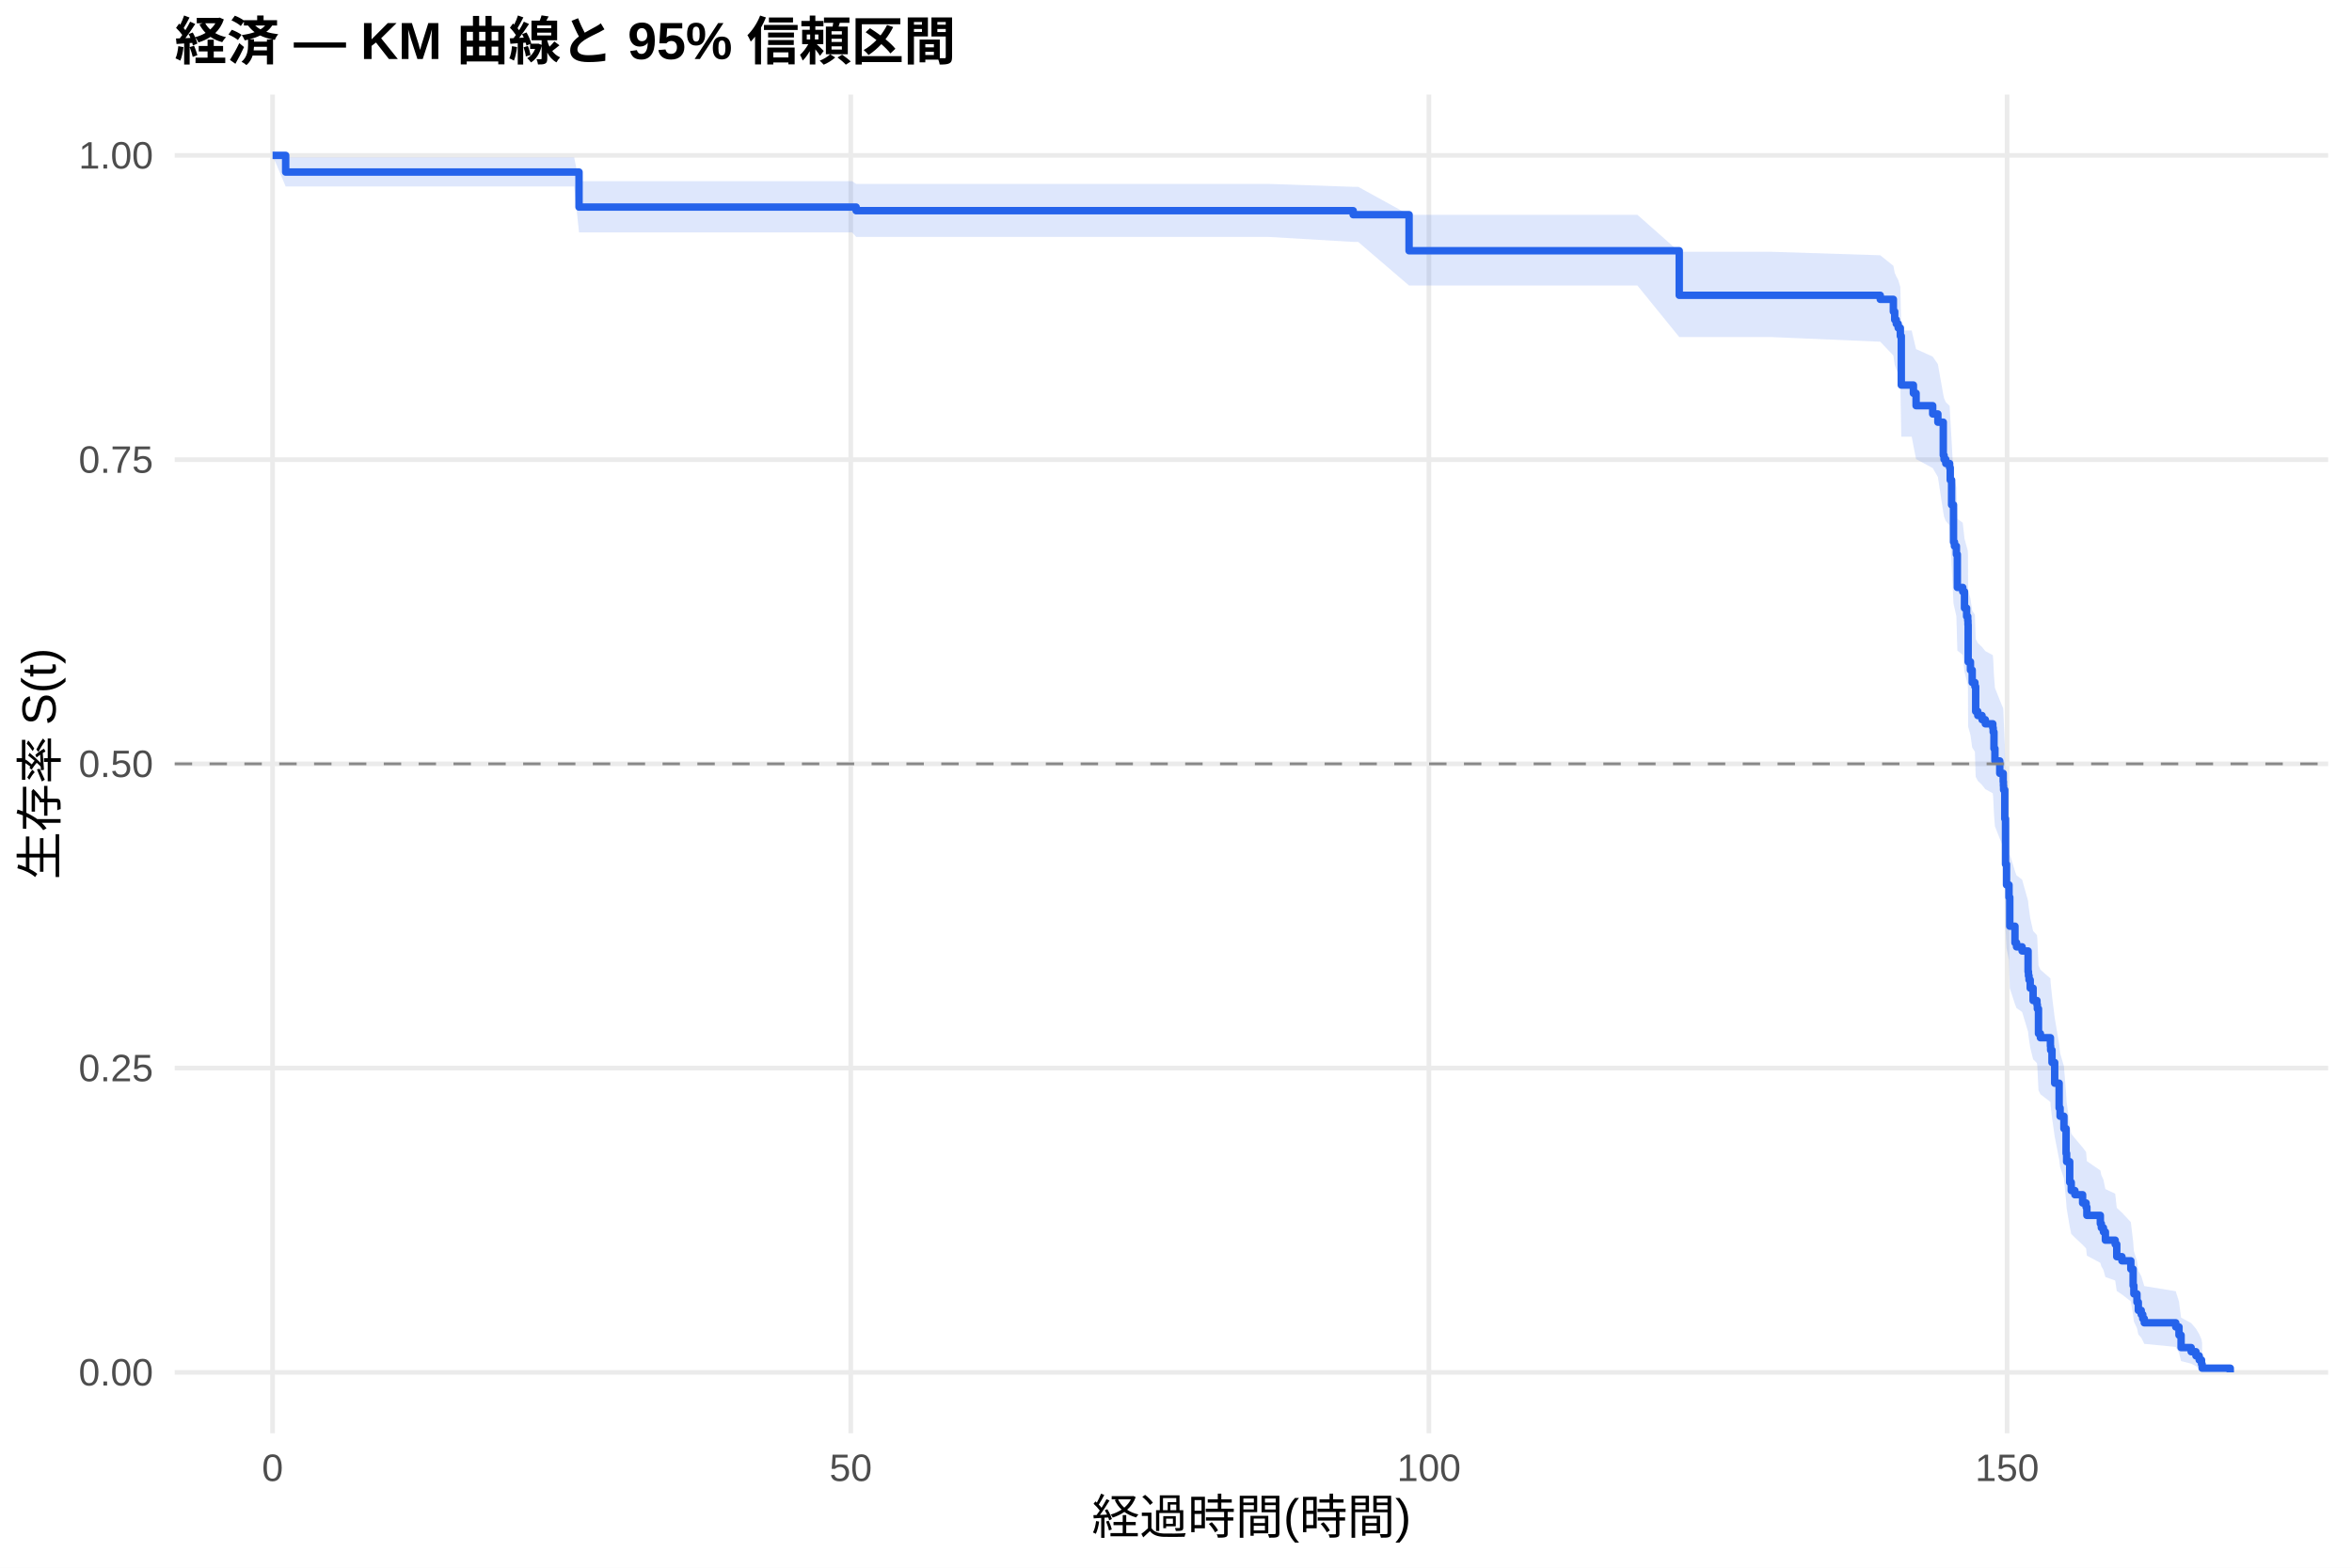
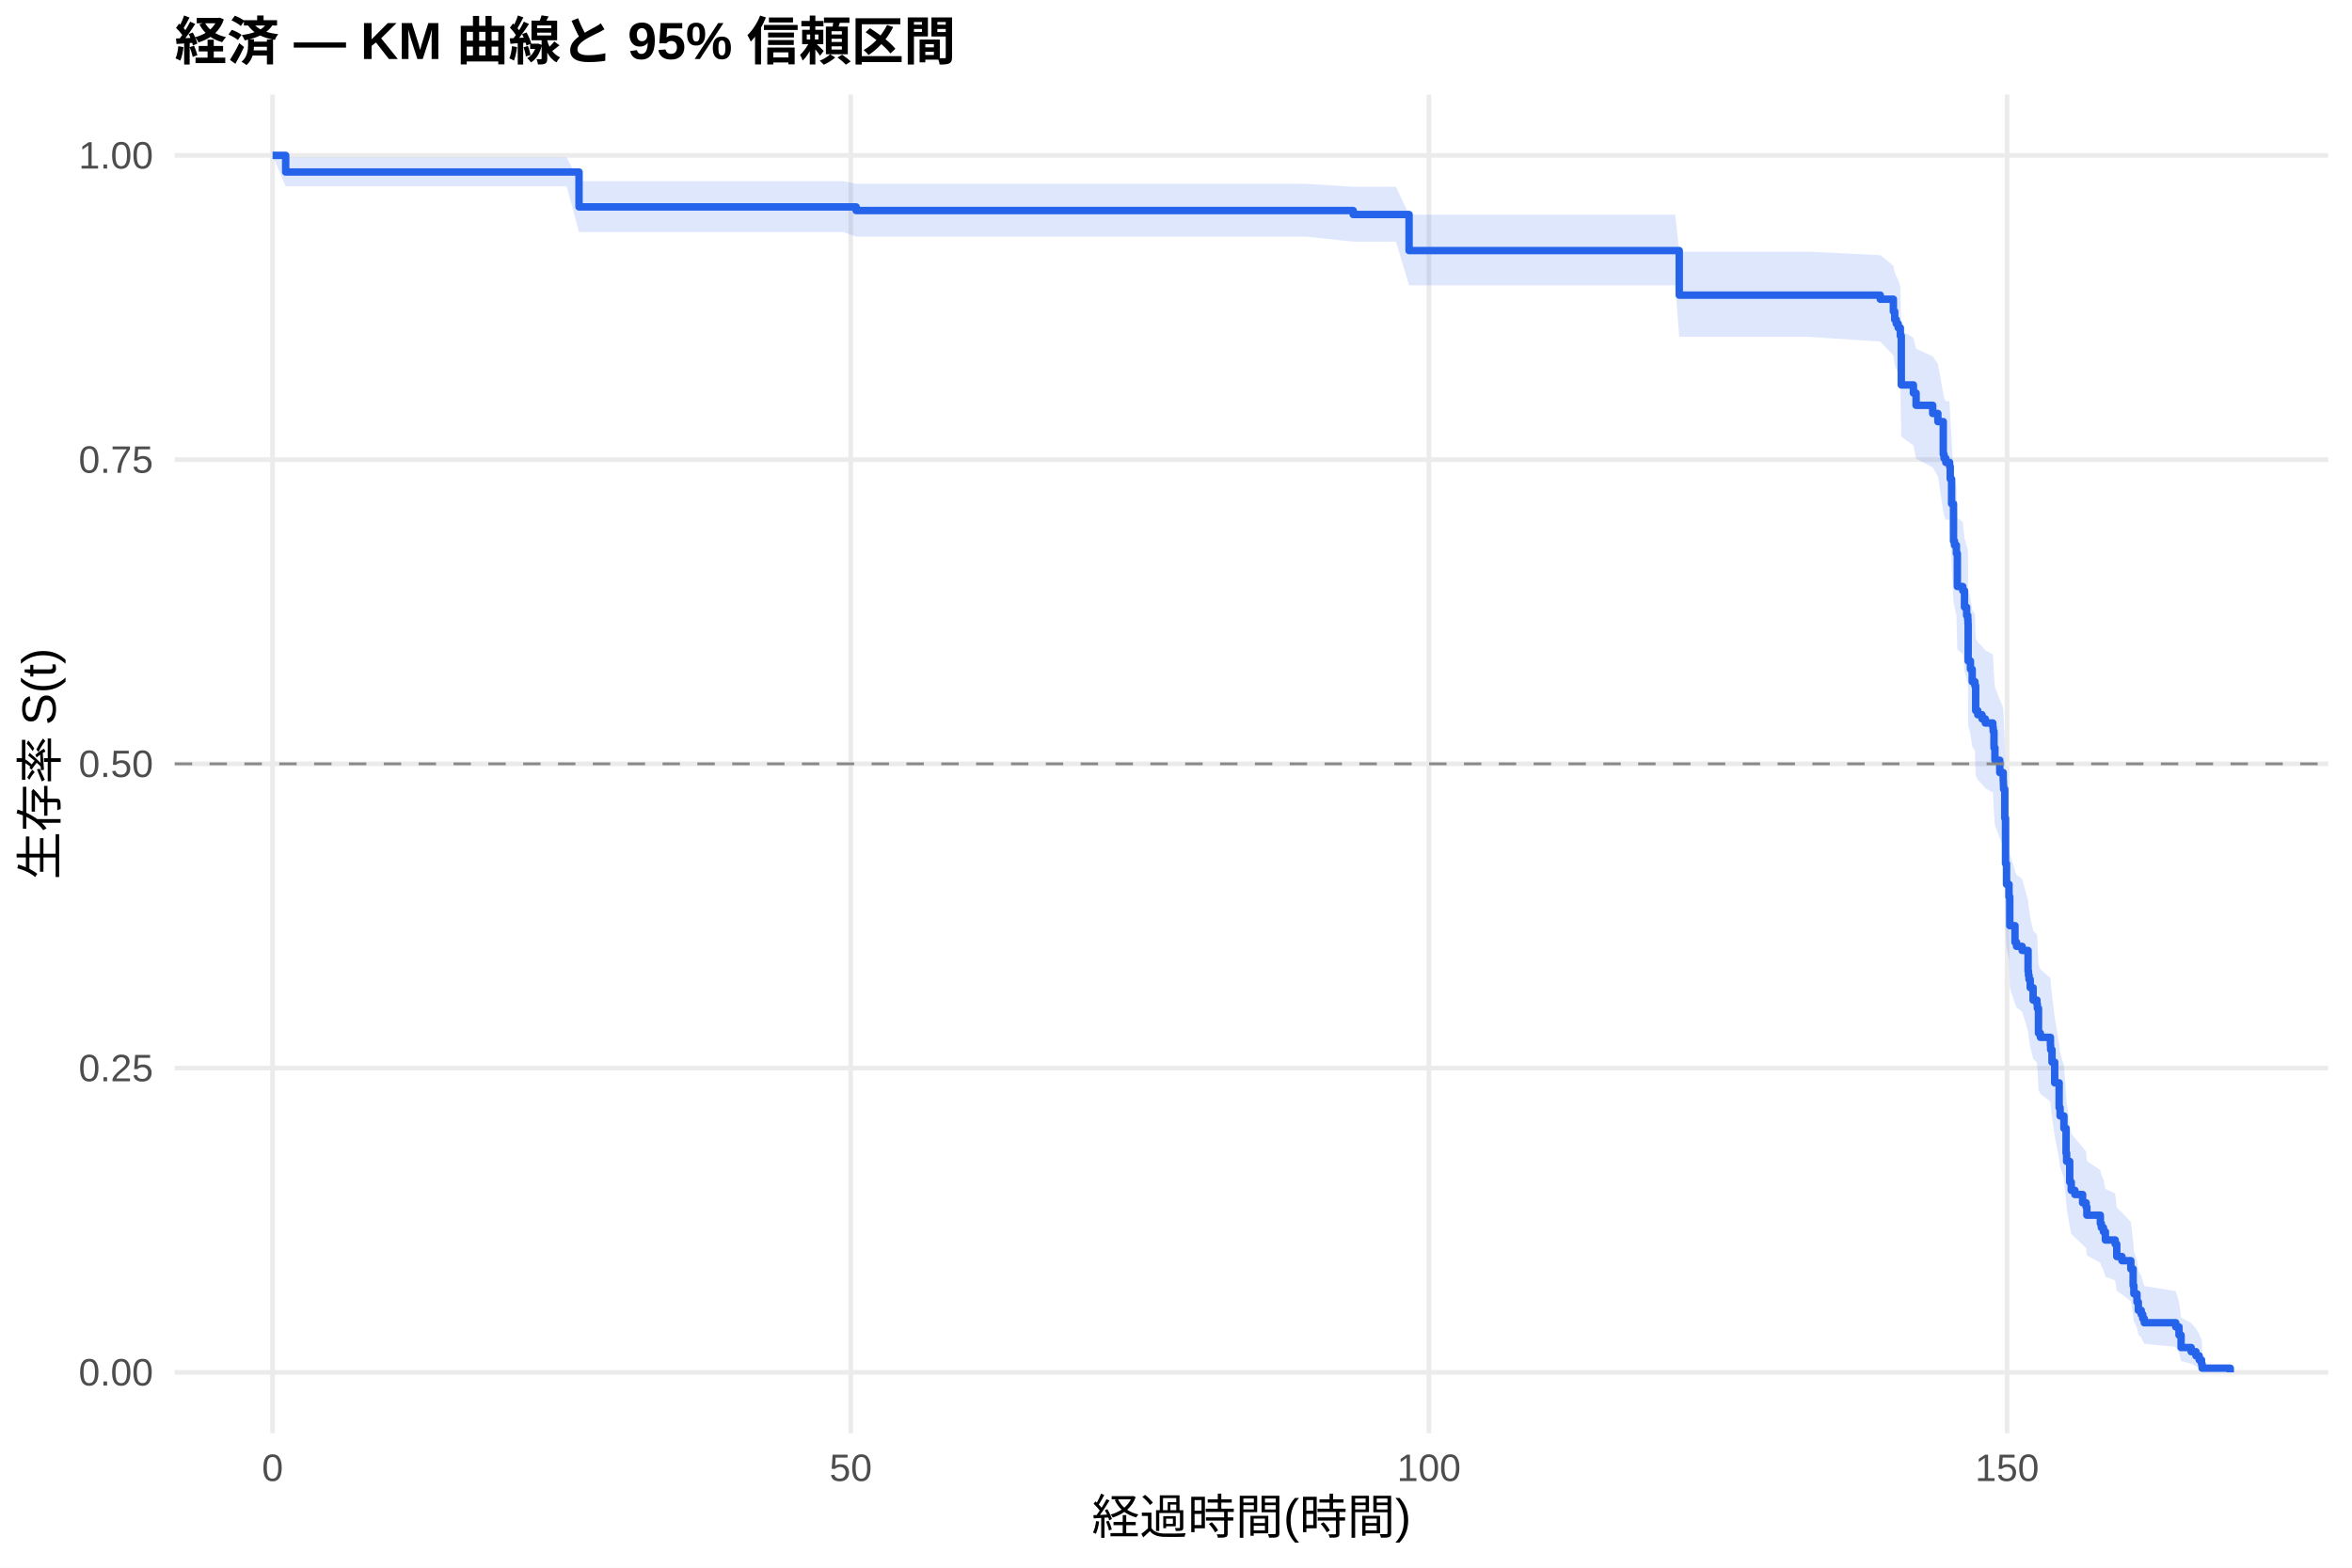
<svg xmlns="http://www.w3.org/2000/svg" width="540.00pt" height="360.00pt" viewBox="0 0 540.00 360.00">
  <g class="svglite">
    <defs>
      <style type="text/css">
    .svglite line, .svglite polyline, .svglite polygon, .svglite path, .svglite rect, .svglite circle {
      fill: none;
      stroke: #000000;
      stroke-linecap: round;
      stroke-linejoin: round;
      stroke-miterlimit: 10.00;
    }
    .svglite text {
      white-space: pre;
    }
    .svglite g.glyphgroup path {
      fill: inherit;
      stroke: none;
    }
  </style>
    </defs>
    <rect width="100%" height="100%" style="stroke: none; fill: #FFFFFF;" />
    <defs>
      <clipPath id="cpMC4wMHw1NDAuMDB8MC4wMHwzNjAuMDA=">
        <rect x="0.00" y="0.00" width="540.00" height="360.00" />
      </clipPath>
    </defs>
    <g clip-path="url(#cpMC4wMHw1NDAuMDB8MC4wMHwzNjAuMDA=)">
      <rect x="0" y="0.00" width="540.00" height="360.00" style="stroke-width: 1.07; stroke: none; fill: #FFFFFF;" />
    </g>
    <defs>
      <clipPath id="cpNDAuMTF8NTM0LjUyfDIxLjcxfDMyOS4xMg==">
        <rect x="40.11" y="21.71" width="494.41" height="307.41" />
      </clipPath>
    </defs>
    <g clip-path="url(#cpNDAuMTF8NTM0LjUyfDIxLjcxfDMyOS4xMg==)">
      <polyline points="40.11,315.14 534.52,315.14 " style="stroke-width: 1.07; stroke: #EBEBEB; stroke-linecap: butt;" />
      <polyline points="40.11,245.28 534.52,245.28 " style="stroke-width: 1.07; stroke: #EBEBEB; stroke-linecap: butt;" />
      <polyline points="40.11,175.41 534.52,175.41 " style="stroke-width: 1.07; stroke: #EBEBEB; stroke-linecap: butt;" />
      <polyline points="40.11,105.55 534.52,105.55 " style="stroke-width: 1.07; stroke: #EBEBEB; stroke-linecap: butt;" />
      <polyline points="40.11,35.68 534.52,35.68 " style="stroke-width: 1.07; stroke: #EBEBEB; stroke-linecap: butt;" />
      <polyline points="62.58,329.12 62.58,21.71 " style="stroke-width: 1.07; stroke: #EBEBEB; stroke-linecap: butt;" />
      <polyline points="195.32,329.12 195.32,21.71 " style="stroke-width: 1.07; stroke: #EBEBEB; stroke-linecap: butt;" />
      <polyline points="328.07,329.12 328.07,21.71 " style="stroke-width: 1.07; stroke: #EBEBEB; stroke-linecap: butt;" />
      <polyline points="460.81,329.12 460.81,21.71 " style="stroke-width: 1.07; stroke: #EBEBEB; stroke-linecap: butt;" />
-       <polygon points="62.58,35.68 65.59,36.16 85.64,36.16 100.24,36.16 121.43,36.16 131.83,36.16 132.94,41.60 144.31,41.60 159.79,41.60 176.43,41.60 184.97,41.60 195.63,41.60 196.56,42.23 207.94,42.23 223.47,42.23 246.17,42.23 270.46,42.23 291.16,42.23 310.68,42.90 311.83,42.90 323.51,49.33 355.23,49.33 375.94,49.33 385.54,57.82 406.65,57.82 431.69,58.62 434.70,61.03 435.01,62.64 435.37,63.46 435.81,64.27 436.30,65.91 436.52,75.90 438.91,75.90 439.30,77.60 439.92,80.17 443.73,81.89 444.92,83.62 446.16,90.58 446.34,91.46 446.74,92.34 447.62,93.21 447.76,95.86 448.07,101.17 448.51,109.20 448.73,110.10 449.17,111.90 449.39,119.13 450.63,120.04 451.03,123.68 451.52,125.50 451.78,126.42 451.83,127.33 451.87,135.60 452.40,137.44 452.80,140.22 453.42,141.14 453.60,146.72 454.08,147.65 455.06,148.58 455.81,149.51 457.53,150.45 457.62,151.38 457.80,155.13 458.02,157.95 459.13,160.77 459.92,162.66 459.97,163.60 460.01,164.54 460.28,171.18 460.45,181.68 460.68,186.49 461.25,189.38 461.43,196.15 462.62,200.04 462.98,201.02 464.26,201.99 465.63,206.88 465.72,207.86 465.85,208.85 466.12,210.81 466.78,213.77 467.67,214.75 467.76,215.74 468.02,221.69 468.46,222.68 470.76,224.68 470.81,225.67 471.12,228.67 471.74,233.69 472.76,239.76 472.98,241.79 473.86,244.85 474.35,251.00 474.48,253.07 475.19,258.25 475.54,260.34 476.38,261.39 478.15,263.49 478.95,264.54 479.13,266.65 482.22,268.77 482.45,269.84 482.93,270.91 483.38,273.05 485.63,274.12 485.99,277.37 487.18,278.46 489.22,280.64 489.75,285.06 489.92,287.30 490.63,289.56 490.94,291.85 491.61,293.00 491.96,294.16 492.31,295.33 499.53,296.51 500.28,298.90 500.76,302.58 503.07,303.83 504.17,305.10 504.92,306.37 505.45,307.59 505.59,308.43 505.59,315.01 505.45,314.67 504.92,314.22 504.17,313.71 503.07,313.15 500.76,312.56 500.28,310.65 499.53,309.30 492.31,308.60 491.96,307.89 491.61,307.18 490.94,306.45 490.63,304.98 489.92,303.47 489.75,301.95 489.22,298.84 487.18,297.26 485.99,296.46 485.63,294.06 483.38,293.25 482.93,291.63 482.45,290.81 482.22,289.99 479.13,288.34 478.95,286.69 478.15,285.86 476.38,284.19 475.54,283.35 475.19,281.67 474.48,277.44 474.35,275.73 473.86,270.58 472.98,267.98 472.76,266.24 471.74,261.00 471.12,256.60 470.81,253.95 470.76,253.06 468.46,251.28 468.02,250.39 467.76,245.03 467.67,244.14 466.78,243.24 466.12,240.54 465.85,238.74 465.72,237.83 465.63,236.93 464.26,232.39 462.98,231.49 462.62,230.58 461.43,226.93 461.25,220.51 460.68,217.75 460.45,213.13 460.28,202.90 460.01,196.34 459.97,195.40 459.92,194.46 459.13,192.58 458.02,189.75 457.80,186.91 457.62,183.12 457.53,182.17 455.81,181.22 455.06,180.26 454.08,179.31 453.60,178.36 453.42,172.62 452.80,171.66 452.40,168.78 451.87,166.86 451.83,158.16 451.78,157.19 451.52,156.22 451.03,154.28 450.63,150.38 449.39,149.40 449.17,141.55 448.73,139.58 448.51,138.60 448.07,129.67 447.76,123.67 447.62,120.66 446.74,119.65 446.34,118.65 446.16,117.64 444.92,109.52 443.73,107.48 439.92,105.43 439.30,102.35 438.91,100.28 436.52,100.28 436.30,87.93 435.81,85.84 435.37,84.80 435.01,83.75 434.70,81.64 431.69,78.47 406.65,77.40 385.54,77.40 375.94,65.57 355.23,65.57 323.51,65.57 311.83,55.55 310.68,55.55 291.16,54.40 270.46,54.40 246.17,54.40 223.47,54.40 207.94,54.40 196.56,54.40 195.63,53.36 184.97,53.36 176.43,53.36 159.79,53.36 144.31,53.36 132.94,53.36 131.83,42.82 121.43,42.82 100.24,42.82 85.64,42.82 65.59,42.82 62.58,35.68 " style="stroke-width: 0.00; stroke: none; stroke-linecap: butt; fill: #2563EB; fill-opacity: 0.15;" />
-       <polyline points="62.58,35.68 65.59,36.16 85.64,36.16 100.24,36.16 121.43,36.16 131.83,36.16 132.94,41.60 144.31,41.60 159.79,41.60 176.43,41.60 184.97,41.60 195.63,41.60 196.56,42.23 207.94,42.23 223.47,42.23 246.17,42.23 270.46,42.23 291.16,42.23 310.68,42.90 311.83,42.90 323.51,49.33 355.23,49.33 375.94,49.33 385.54,57.82 406.65,57.82 431.69,58.62 434.70,61.03 435.01,62.64 435.37,63.46 435.81,64.27 436.30,65.91 436.52,75.90 438.91,75.90 439.30,77.60 439.92,80.17 443.73,81.89 444.92,83.62 446.16,90.58 446.34,91.46 446.74,92.34 447.62,93.21 447.76,95.86 448.07,101.17 448.51,109.20 448.73,110.10 449.17,111.90 449.39,119.13 450.63,120.04 451.03,123.68 451.52,125.50 451.78,126.42 451.83,127.33 451.87,135.60 452.40,137.44 452.80,140.22 453.42,141.14 453.60,146.72 454.08,147.65 455.06,148.58 455.81,149.51 457.53,150.45 457.62,151.38 457.80,155.13 458.02,157.95 459.13,160.77 459.92,162.66 459.97,163.60 460.01,164.54 460.28,171.18 460.45,181.68 460.68,186.49 461.25,189.38 461.43,196.15 462.62,200.04 462.98,201.02 464.26,201.99 465.63,206.88 465.72,207.86 465.85,208.85 466.12,210.81 466.78,213.77 467.67,214.75 467.76,215.74 468.02,221.69 468.46,222.68 470.76,224.68 470.81,225.67 471.12,228.67 471.74,233.69 472.76,239.76 472.98,241.79 473.86,244.85 474.35,251.00 474.48,253.07 475.19,258.25 475.54,260.34 476.38,261.39 478.15,263.49 478.95,264.54 479.13,266.65 482.22,268.77 482.45,269.84 482.93,270.91 483.38,273.05 485.63,274.12 485.99,277.37 487.18,278.46 489.22,280.64 489.75,285.06 489.92,287.30 490.63,289.56 490.94,291.85 491.61,293.00 491.96,294.16 492.31,295.33 499.53,296.51 500.28,298.90 500.76,302.58 503.07,303.83 504.17,305.10 504.92,306.37 505.45,307.59 505.59,308.43 " style="stroke-width: 1.07; stroke: none; stroke-linecap: butt;" />
-       <polyline points="505.59,315.01 505.45,314.67 504.92,314.22 504.17,313.71 503.07,313.15 500.76,312.56 500.28,310.65 499.53,309.30 492.31,308.60 491.96,307.89 491.61,307.18 490.94,306.45 490.63,304.98 489.92,303.47 489.75,301.95 489.22,298.84 487.18,297.26 485.99,296.46 485.63,294.06 483.38,293.25 482.93,291.63 482.45,290.81 482.22,289.99 479.13,288.34 478.95,286.69 478.15,285.86 476.38,284.19 475.54,283.35 475.19,281.67 474.48,277.44 474.35,275.73 473.86,270.58 472.98,267.98 472.76,266.24 471.74,261.00 471.12,256.60 470.81,253.95 470.76,253.06 468.46,251.28 468.02,250.39 467.76,245.03 467.67,244.14 466.78,243.24 466.12,240.54 465.85,238.74 465.72,237.83 465.63,236.93 464.26,232.39 462.98,231.49 462.62,230.58 461.43,226.93 461.25,220.51 460.68,217.75 460.45,213.13 460.28,202.90 460.01,196.34 459.97,195.40 459.92,194.46 459.13,192.58 458.02,189.75 457.80,186.91 457.62,183.12 457.53,182.17 455.81,181.22 455.06,180.26 454.08,179.31 453.60,178.36 453.42,172.62 452.80,171.66 452.40,168.78 451.87,166.86 451.83,158.16 451.78,157.19 451.52,156.22 451.03,154.28 450.63,150.38 449.39,149.40 449.17,141.55 448.73,139.58 448.51,138.60 448.07,129.67 447.76,123.67 447.62,120.66 446.74,119.65 446.34,118.65 446.16,117.64 444.92,109.52 443.73,107.48 439.92,105.43 439.30,102.35 438.91,100.28 436.52,100.28 436.30,87.93 435.81,85.84 435.37,84.80 435.01,83.75 434.70,81.64 431.69,78.47 406.65,77.40 385.54,77.40 375.94,65.57 355.23,65.57 323.51,65.57 311.83,55.55 310.68,55.55 291.16,54.40 270.46,54.40 246.17,54.40 223.47,54.40 207.94,54.40 196.56,54.40 195.63,53.36 184.97,53.36 176.43,53.36 159.79,53.36 144.31,53.36 132.94,53.36 131.83,42.82 121.43,42.82 100.24,42.82 85.64,42.82 65.59,42.82 62.58,35.68 " style="stroke-width: 1.07; stroke: none; stroke-linecap: butt;" />
-       <polyline points="62.58,35.68 65.59,35.68 65.59,39.51 85.64,39.51 85.64,39.51 100.24,39.51 100.24,39.51 121.43,39.51 121.43,39.51 131.83,39.51 131.83,39.51 132.94,39.51 132.94,47.55 144.31,47.55 144.31,47.55 159.79,47.55 159.79,47.55 176.43,47.55 176.43,47.55 184.97,47.55 184.97,47.55 195.63,47.55 195.63,47.55 196.56,47.55 196.56,48.38 207.94,48.38 207.94,48.38 223.47,48.38 223.47,48.38 246.17,48.38 246.17,48.38 270.46,48.38 270.46,48.38 291.16,48.38 291.16,48.38 310.68,48.38 310.68,49.30 311.83,49.30 311.83,49.30 323.51,49.30 323.51,57.58 355.23,57.58 355.23,57.58 375.94,57.58 375.94,57.58 385.54,57.58 385.54,67.81 406.65,67.81 406.65,67.81 431.69,67.81 431.69,68.74 434.70,68.74 434.70,71.55 435.01,71.55 435.01,73.43 435.37,73.43 435.37,74.36 435.81,74.36 435.81,75.30 436.30,75.30 436.30,77.17 436.52,77.17 436.52,88.42 438.91,88.42 438.91,88.42 439.30,88.42 439.30,90.31 439.92,90.31 439.92,93.16 443.73,93.16 443.73,95.06 444.92,95.06 444.92,96.95 446.16,96.95 446.16,104.54 446.34,104.54 446.34,105.49 446.74,105.49 446.74,106.44 447.62,106.44 447.62,107.39 447.76,107.39 447.76,110.24 448.07,110.24 448.07,115.93 448.51,115.93 448.51,124.47 448.73,124.47 448.73,125.41 449.17,125.41 449.17,127.31 449.39,127.31 449.39,134.90 450.63,134.90 450.63,135.85 451.03,135.85 451.03,139.64 451.52,139.64 451.52,141.54 451.78,141.54 451.78,142.49 451.83,142.49 451.83,143.44 451.87,143.44 451.87,151.98 452.40,151.98 452.40,153.87 452.80,153.87 452.80,156.72 453.42,156.72 453.42,157.67 453.60,157.67 453.60,163.36 454.08,163.36 454.08,164.31 455.06,164.31 455.06,165.26 455.81,165.26 455.81,166.21 457.53,166.21 457.53,167.15 457.62,167.15 457.62,168.10 457.80,168.10 457.80,171.90 458.02,171.90 458.02,174.74 459.13,174.74 459.13,177.59 459.92,177.59 459.92,179.49 459.97,179.49 459.97,180.44 460.01,180.44 460.01,181.38 460.28,181.38 460.28,188.02 460.45,188.02 460.45,198.46 460.68,198.46 460.68,203.20 461.25,203.20 461.25,206.05 461.43,206.05 461.43,212.69 462.62,212.69 462.62,216.48 462.98,216.48 462.98,217.43 464.26,217.43 464.26,218.38 465.63,218.38 465.63,223.12 465.72,223.12 465.72,224.07 465.85,224.07 465.85,225.02 466.12,225.02 466.12,226.92 466.78,226.92 466.78,229.76 467.67,229.76 467.67,230.71 467.76,230.71 467.76,231.66 468.02,231.66 468.02,237.35 468.46,237.35 468.46,238.30 470.76,238.30 470.76,240.20 470.81,240.20 470.81,241.15 471.12,241.15 471.12,243.99 471.74,243.99 471.74,248.74 472.76,248.74 472.76,254.43 472.98,254.43 472.98,256.33 473.86,256.33 473.86,259.17 474.35,259.17 474.35,264.86 474.48,264.86 474.48,266.76 475.19,266.76 475.19,271.51 475.54,271.51 475.54,273.40 476.38,273.40 476.38,274.35 478.15,274.35 478.15,276.25 478.95,276.25 478.95,277.20 479.13,277.20 479.13,279.09 482.22,279.09 482.22,280.99 482.45,280.99 482.45,281.94 482.93,281.94 482.93,282.89 483.38,282.89 483.38,284.79 485.63,284.79 485.63,285.73 485.99,285.73 485.99,288.58 487.18,288.58 487.18,289.53 489.22,289.53 489.22,291.43 489.75,291.43 489.75,295.22 489.92,295.22 489.92,297.12 490.63,297.12 490.63,299.02 490.94,299.02 490.94,300.91 491.61,300.91 491.61,301.86 491.96,301.86 491.96,302.81 492.31,302.81 492.31,303.76 499.53,303.76 499.53,304.71 500.28,304.71 500.28,306.60 500.76,306.60 500.76,309.45 503.07,309.45 503.07,310.40 504.17,310.40 504.17,311.35 504.92,311.35 504.92,312.30 505.45,312.30 505.45,313.25 505.59,313.25 505.59,314.19 512.05,314.19 512.05,315.14 " style="stroke-width: 1.71; stroke: #2563EB; stroke-linecap: butt;" />
+       <polygon points="62.58,35.68 65.59,36.16 71.26,36.16 94.31,36.16 108.91,36.16 130.10,36.16 132.94,41.59 140.50,41.59 152.98,41.59 168.47,41.59 185.10,41.59 193.64,41.59 196.56,42.21 204.31,42.21 216.61,42.21 232.14,42.21 254.84,42.21 279.13,42.21 299.84,42.21 310.68,42.88 320.50,42.88 323.51,49.31 363.91,49.31 384.61,49.31 385.54,57.80 415.32,57.80 431.69,58.59 434.70,61.00 435.01,62.62 435.37,63.43 435.81,64.25 436.30,65.88 436.52,75.87 439.30,77.56 439.92,80.10 443.73,81.81 444.92,83.52 446.16,90.40 446.34,91.27 446.74,92.13 447.58,92.13 447.62,93.01 447.76,95.65 448.07,100.97 448.51,109.01 448.73,109.91 449.17,111.71 449.39,118.94 450.63,119.85 451.03,123.49 451.52,125.32 451.78,126.23 451.83,127.15 451.87,135.42 452.40,137.26 452.80,140.04 453.42,140.97 453.60,146.55 454.08,147.48 455.06,148.41 455.81,149.34 457.53,150.28 457.62,151.21 457.80,154.96 458.02,157.78 459.13,160.61 459.92,162.50 459.97,163.44 460.01,164.39 460.28,171.03 460.45,181.54 460.68,186.35 461.25,189.24 461.43,196.03 462.62,199.92 462.98,200.90 464.26,201.87 465.63,206.77 465.72,207.75 465.85,208.73 466.12,210.70 466.78,213.66 467.67,214.64 467.76,215.63 468.02,221.59 468.46,222.58 470.76,224.58 470.81,225.57 471.12,228.58 471.74,233.60 472.76,239.68 472.98,241.71 473.86,244.77 474.35,250.93 474.48,253.00 475.19,258.19 475.54,260.28 476.38,261.33 478.15,263.43 478.95,264.48 479.13,266.60 482.22,268.72 482.45,269.79 482.93,270.86 483.38,273.00 485.63,274.08 485.99,277.32 487.18,278.41 489.22,280.60 489.75,285.03 489.92,287.27 490.63,289.53 490.94,291.82 491.61,292.98 491.96,294.14 492.31,295.31 499.53,296.49 500.28,298.88 500.76,302.56 503.07,303.82 504.17,305.09 504.92,306.36 505.45,307.58 505.59,308.42 505.59,315.01 505.45,314.67 504.92,314.22 504.17,313.71 503.07,313.15 500.76,312.56 500.28,310.65 499.53,309.29 492.31,308.59 491.96,307.88 491.61,307.17 490.94,306.44 490.63,304.96 489.92,303.46 489.75,301.93 489.22,298.82 487.18,297.24 485.99,296.44 485.63,294.03 483.38,293.22 482.93,291.60 482.45,290.78 482.22,289.96 479.13,288.31 478.95,286.65 478.15,285.82 476.38,284.15 475.54,283.31 475.19,281.63 474.48,277.39 474.35,275.68 473.86,270.52 472.98,267.92 472.76,266.18 471.74,260.93 471.12,256.52 470.81,253.87 470.76,252.98 468.46,251.20 468.02,250.31 467.76,244.94 467.67,244.04 466.78,243.14 466.12,240.44 465.85,238.63 465.72,237.73 465.63,236.83 464.26,232.28 462.98,231.37 462.62,230.46 461.43,226.81 461.25,220.38 460.68,217.62 460.45,212.99 460.28,202.75 460.01,196.18 459.97,195.24 459.92,194.29 459.13,192.41 458.02,189.57 457.80,186.73 457.62,182.93 457.53,181.98 455.81,181.03 455.06,180.08 454.08,179.12 453.60,178.17 453.42,172.42 452.80,171.46 452.40,168.58 451.87,166.65 451.83,157.94 451.78,156.97 451.52,156.00 451.03,154.05 450.63,150.14 449.39,149.16 449.17,141.30 448.73,139.33 448.51,138.34 448.07,129.40 447.76,123.39 447.62,120.37 447.58,119.36 446.74,119.36 446.34,118.37 446.16,117.37 444.92,109.36 443.73,107.34 439.92,105.32 439.30,102.28 436.52,100.25 436.30,87.89 435.81,85.81 435.37,84.76 435.01,83.71 434.70,81.61 431.69,78.43 415.32,77.36 385.54,77.36 384.61,65.52 363.91,65.52 323.51,65.52 320.50,55.50 310.68,55.50 299.84,54.34 279.13,54.34 254.84,54.34 232.14,54.34 216.61,54.34 204.31,54.34 196.56,54.34 193.64,53.31 185.10,53.31 168.47,53.31 152.98,53.31 140.50,53.31 132.94,53.31 130.10,42.80 108.91,42.80 94.31,42.80 71.26,42.80 65.59,42.80 62.58,35.68 " style="stroke-width: 0.00; stroke: none; stroke-linecap: butt; fill: #2563EB; fill-opacity: 0.15;" />
+       <polyline points="62.58,35.68 65.59,36.16 71.26,36.16 94.31,36.16 108.91,36.16 130.10,36.16 132.94,41.59 140.50,41.59 152.98,41.59 168.47,41.59 185.10,41.59 193.64,41.59 196.56,42.21 204.31,42.21 216.61,42.21 232.14,42.21 254.84,42.21 279.13,42.21 299.84,42.21 310.68,42.88 320.50,42.88 323.51,49.31 363.91,49.31 384.61,49.31 385.54,57.80 415.32,57.80 431.69,58.59 434.70,61.00 435.01,62.62 435.37,63.43 435.81,64.25 436.30,65.88 436.52,75.87 439.30,77.56 439.92,80.10 443.73,81.81 444.92,83.52 446.16,90.40 446.34,91.27 446.74,92.13 447.58,92.13 447.62,93.01 447.76,95.65 448.07,100.97 448.51,109.01 448.73,109.91 449.17,111.71 449.39,118.94 450.63,119.85 451.03,123.49 451.52,125.32 451.78,126.23 451.83,127.15 451.87,135.42 452.40,137.26 452.80,140.04 453.42,140.97 453.60,146.55 454.08,147.48 455.06,148.41 455.81,149.34 457.53,150.28 457.62,151.21 457.80,154.96 458.02,157.78 459.13,160.61 459.92,162.50 459.97,163.44 460.01,164.39 460.28,171.03 460.45,181.54 460.68,186.35 461.25,189.24 461.43,196.03 462.62,199.92 462.98,200.90 464.26,201.87 465.63,206.77 465.72,207.75 465.85,208.73 466.12,210.70 466.78,213.66 467.67,214.64 467.76,215.63 468.02,221.59 468.46,222.58 470.76,224.58 470.81,225.57 471.12,228.58 471.74,233.60 472.76,239.68 472.98,241.71 473.86,244.77 474.35,250.93 474.48,253.00 475.19,258.19 475.54,260.28 476.38,261.33 478.15,263.43 478.95,264.48 479.13,266.60 482.22,268.72 482.45,269.79 482.93,270.86 483.38,273.00 485.63,274.08 485.99,277.32 487.18,278.41 489.22,280.60 489.75,285.03 489.92,287.27 490.63,289.53 490.94,291.82 491.61,292.98 491.96,294.14 492.31,295.31 499.53,296.49 500.28,298.88 500.76,302.56 503.07,303.82 504.17,305.09 504.92,306.36 505.45,307.58 505.59,308.42 " style="stroke-width: 1.07; stroke: none; stroke-linecap: butt;" />
+       <polyline points="505.59,315.01 505.45,314.67 504.92,314.22 504.17,313.71 503.07,313.15 500.76,312.56 500.28,310.65 499.53,309.29 492.31,308.59 491.96,307.88 491.61,307.17 490.94,306.44 490.63,304.96 489.92,303.46 489.75,301.93 489.22,298.82 487.18,297.24 485.99,296.44 485.63,294.03 483.38,293.22 482.93,291.60 482.45,290.78 482.22,289.96 479.13,288.31 478.95,286.65 478.15,285.82 476.38,284.15 475.54,283.31 475.19,281.63 474.48,277.39 474.35,275.68 473.86,270.52 472.98,267.92 472.76,266.18 471.74,260.93 471.12,256.52 470.81,253.87 470.76,252.98 468.46,251.20 468.02,250.31 467.76,244.94 467.67,244.04 466.78,243.14 466.12,240.44 465.85,238.63 465.72,237.73 465.63,236.83 464.26,232.28 462.98,231.37 462.62,230.46 461.43,226.81 461.25,220.38 460.68,217.62 460.45,212.99 460.28,202.75 460.01,196.18 459.97,195.24 459.92,194.29 459.13,192.41 458.02,189.57 457.80,186.73 457.62,182.93 457.53,181.98 455.81,181.03 455.06,180.08 454.08,179.12 453.60,178.17 453.42,172.42 452.80,171.46 452.40,168.58 451.87,166.65 451.83,157.94 451.78,156.97 451.52,156.00 451.03,154.05 450.63,150.14 449.39,149.16 449.17,141.30 448.73,139.33 448.51,138.34 448.07,129.40 447.76,123.39 447.62,120.37 447.58,119.36 446.74,119.36 446.34,118.37 446.16,117.37 444.92,109.36 443.73,107.34 439.92,105.32 439.30,102.28 436.52,100.25 436.30,87.89 435.81,85.81 435.37,84.76 435.01,83.71 434.70,81.61 431.69,78.43 415.32,77.36 385.54,77.36 384.61,65.52 363.91,65.52 323.51,65.52 320.50,55.50 310.68,55.50 299.84,54.34 279.13,54.34 254.84,54.34 232.14,54.34 216.61,54.34 204.31,54.34 196.56,54.34 193.64,53.31 185.10,53.31 168.47,53.31 152.98,53.31 140.50,53.31 132.94,53.31 130.10,42.80 108.91,42.80 94.31,42.80 71.26,42.80 65.59,42.80 62.58,35.68 " style="stroke-width: 1.07; stroke: none; stroke-linecap: butt;" />
+       <polyline points="62.58,35.68 65.59,35.68 65.59,39.50 71.26,39.50 71.26,39.50 94.31,39.50 94.31,39.50 108.91,39.50 108.91,39.50 130.10,39.50 130.10,39.50 132.94,39.50 132.94,47.51 140.50,47.51 140.50,47.51 152.98,47.51 152.98,47.51 168.47,47.51 168.47,47.51 185.10,47.51 185.10,47.51 193.64,47.51 193.64,47.51 196.56,47.51 196.56,48.35 204.31,48.35 204.31,48.35 216.61,48.35 216.61,48.35 232.14,48.35 232.14,48.35 254.84,48.35 254.84,48.35 279.13,48.35 279.13,48.35 299.84,48.35 299.84,48.35 310.68,48.35 310.68,49.26 320.50,49.26 320.50,49.26 323.51,49.26 323.51,57.54 363.91,57.54 363.91,57.54 384.61,57.54 384.61,57.54 385.54,57.54 385.54,67.77 415.32,67.77 415.32,67.77 431.69,67.77 431.69,68.71 434.70,68.71 434.70,71.52 435.01,71.52 435.01,73.39 435.37,73.39 435.37,74.33 435.81,74.33 435.81,75.27 436.30,75.27 436.30,77.14 436.52,77.14 436.52,88.39 439.30,88.39 439.30,90.26 439.92,90.26 439.92,93.07 443.73,93.07 443.73,94.95 444.92,94.95 444.92,96.82 446.16,96.82 446.16,104.32 446.34,104.32 446.34,105.25 446.74,105.25 446.74,106.19 447.58,106.19 447.58,106.19 447.62,106.19 447.62,107.14 447.76,107.14 447.76,109.99 448.07,109.99 448.07,115.69 448.51,115.69 448.51,124.24 448.73,124.24 448.73,125.19 449.17,125.19 449.17,127.09 449.39,127.09 449.39,134.68 450.63,134.68 450.63,135.63 451.03,135.63 451.03,139.43 451.52,139.43 451.52,141.33 451.78,141.33 451.78,142.28 451.83,142.28 451.83,143.23 451.87,143.23 451.87,151.78 452.40,151.78 452.40,153.68 452.80,153.68 452.80,156.53 453.42,156.53 453.42,157.48 453.60,157.48 453.60,163.18 454.08,163.18 454.08,164.13 455.06,164.13 455.06,165.08 455.81,165.08 455.81,166.03 457.53,166.03 457.53,166.98 457.62,166.98 457.62,167.93 457.80,167.93 457.80,171.72 458.02,171.72 458.02,174.57 459.13,174.57 459.13,177.42 459.92,177.42 459.92,179.32 459.97,179.32 459.97,180.27 460.01,180.27 460.01,181.22 460.28,181.22 460.28,187.87 460.45,187.87 460.45,198.32 460.68,198.32 460.68,203.07 461.25,203.07 461.25,205.92 461.43,205.92 461.43,212.57 462.62,212.57 462.62,216.36 462.98,216.36 462.98,217.31 464.26,217.31 464.26,218.26 465.63,218.26 465.63,223.01 465.72,223.01 465.72,223.96 465.85,223.96 465.85,224.91 466.12,224.91 466.12,226.81 466.78,226.81 466.78,229.66 467.67,229.66 467.67,230.61 467.76,230.61 467.76,231.56 468.02,231.56 468.02,237.26 468.46,237.26 468.46,238.21 470.76,238.21 470.76,240.11 470.81,240.11 470.81,241.06 471.12,241.06 471.12,243.91 471.74,243.91 471.74,248.66 472.76,248.66 472.76,254.36 472.98,254.36 472.98,256.26 473.86,256.26 473.86,259.11 474.35,259.11 474.35,264.80 474.48,264.80 474.48,266.70 475.19,266.70 475.19,271.45 475.54,271.45 475.54,273.35 476.38,273.35 476.38,274.30 478.15,274.30 478.15,276.20 478.95,276.20 478.95,277.15 479.13,277.15 479.13,279.05 482.22,279.05 482.22,280.95 482.45,280.95 482.45,281.90 482.93,281.90 482.93,282.85 483.38,282.85 483.38,284.75 485.63,284.75 485.63,285.70 485.99,285.70 485.99,288.55 487.18,288.55 487.18,289.50 489.22,289.50 489.22,291.40 489.75,291.40 489.75,295.20 489.92,295.20 489.92,297.10 490.63,297.10 490.63,299.00 490.94,299.00 490.94,300.90 491.61,300.90 491.61,301.85 491.96,301.85 491.96,302.80 492.31,302.80 492.31,303.75 499.53,303.75 499.53,304.70 500.28,304.70 500.28,306.59 500.76,306.59 500.76,309.44 503.07,309.44 503.07,310.39 504.17,310.39 504.17,311.34 504.92,311.34 504.92,312.29 505.45,312.29 505.45,313.24 505.59,313.24 505.59,314.19 512.05,314.19 512.05,315.14 " style="stroke-width: 1.71; stroke: #2563EB; stroke-linecap: butt;" />
      <line x1="40.11" y1="175.41" x2="534.52" y2="175.41" style="stroke-width: 0.64; stroke: #888888; stroke-dasharray: 4.00,4.00; stroke-linecap: butt;" />
    </g>
    <g clip-path="url(#cpMC4wMHw1NDAuMDB8MC4wMHwzNjAuMDA=)">
      <text x="35.18" y="318.17" text-anchor="end" style="font-size: 8.80px;fill: #4D4D4D; font-family: &quot;Liberation Sans&quot;;" textLength="17.11px" lengthAdjust="spacingAndGlyphs">0.00</text>
      <text x="35.18" y="248.30" text-anchor="end" style="font-size: 8.80px;fill: #4D4D4D; font-family: &quot;Liberation Sans&quot;;" textLength="17.11px" lengthAdjust="spacingAndGlyphs">0.25</text>
      <text x="35.18" y="178.44" text-anchor="end" style="font-size: 8.80px;fill: #4D4D4D; font-family: &quot;Liberation Sans&quot;;" textLength="17.11px" lengthAdjust="spacingAndGlyphs">0.50</text>
      <text x="35.18" y="108.57" text-anchor="end" style="font-size: 8.80px;fill: #4D4D4D; font-family: &quot;Liberation Sans&quot;;" textLength="17.11px" lengthAdjust="spacingAndGlyphs">0.75</text>
      <text x="35.18" y="38.71" text-anchor="end" style="font-size: 8.80px;fill: #4D4D4D; font-family: &quot;Liberation Sans&quot;;" textLength="17.11px" lengthAdjust="spacingAndGlyphs">1.00</text>
      <text x="62.58" y="340.10" text-anchor="middle" style="font-size: 8.80px;fill: #4D4D4D; font-family: &quot;Liberation Sans&quot;;" textLength="4.89px" lengthAdjust="spacingAndGlyphs">0</text>
      <text x="195.32" y="340.10" text-anchor="middle" style="font-size: 8.80px;fill: #4D4D4D; font-family: &quot;Liberation Sans&quot;;" textLength="9.78px" lengthAdjust="spacingAndGlyphs">50</text>
      <text x="328.07" y="340.10" text-anchor="middle" style="font-size: 8.80px;fill: #4D4D4D; font-family: &quot;Liberation Sans&quot;;" textLength="14.67px" lengthAdjust="spacingAndGlyphs">100</text>
      <text x="460.81" y="340.10" text-anchor="middle" style="font-size: 8.80px;fill: #4D4D4D; font-family: &quot;Liberation Sans&quot;;" textLength="14.67px" lengthAdjust="spacingAndGlyphs">150</text>
      <text x="287.32" y="352.24" text-anchor="middle" style="font-size: 11.00px; font-family: &quot;Liberation Sans&quot;;" textLength="73.31px" lengthAdjust="spacingAndGlyphs">経過時間(時間)</text>
      <text transform="translate(13.05,175.41) rotate(-90)" text-anchor="middle" style="font-size: 11.00px; font-family: &quot;Liberation Sans&quot;;" textLength="53.78px" lengthAdjust="spacingAndGlyphs">生存率 S(t)</text>
      <text x="40.11" y="13.74" style="font-size: 12.00px; font-weight: bold; font-family: &quot;Liberation Sans&quot;;" textLength="179.33px" lengthAdjust="spacingAndGlyphs">経済 — KM 曲線と 95% 信頼区間</text>
    </g>
  </g>
</svg>
